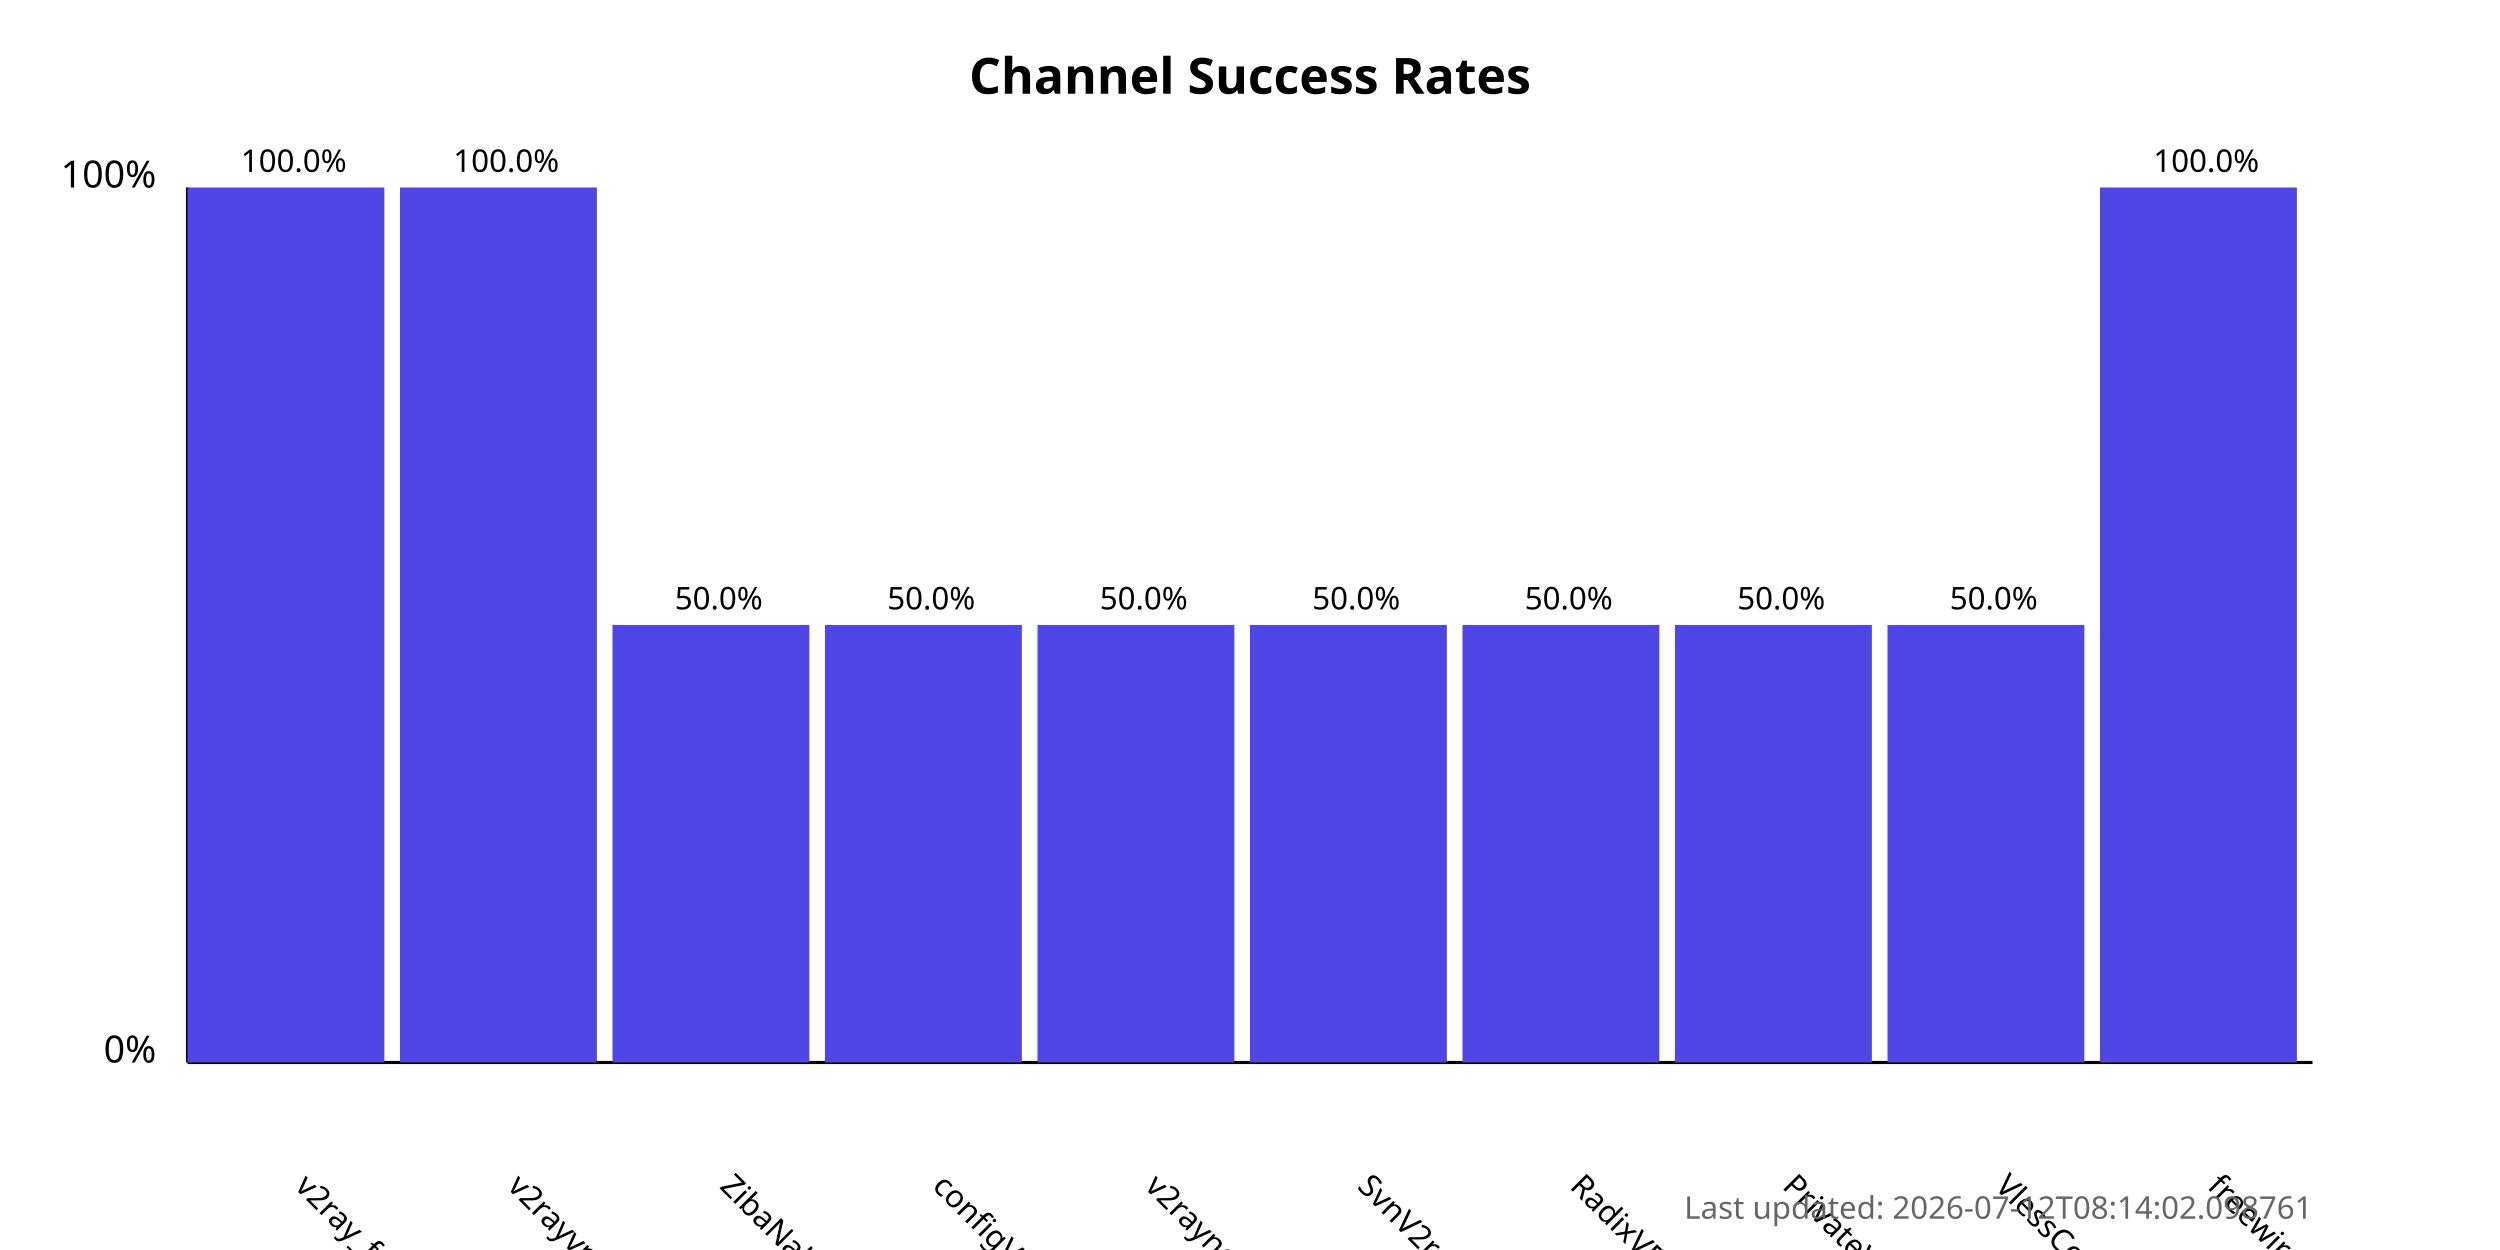
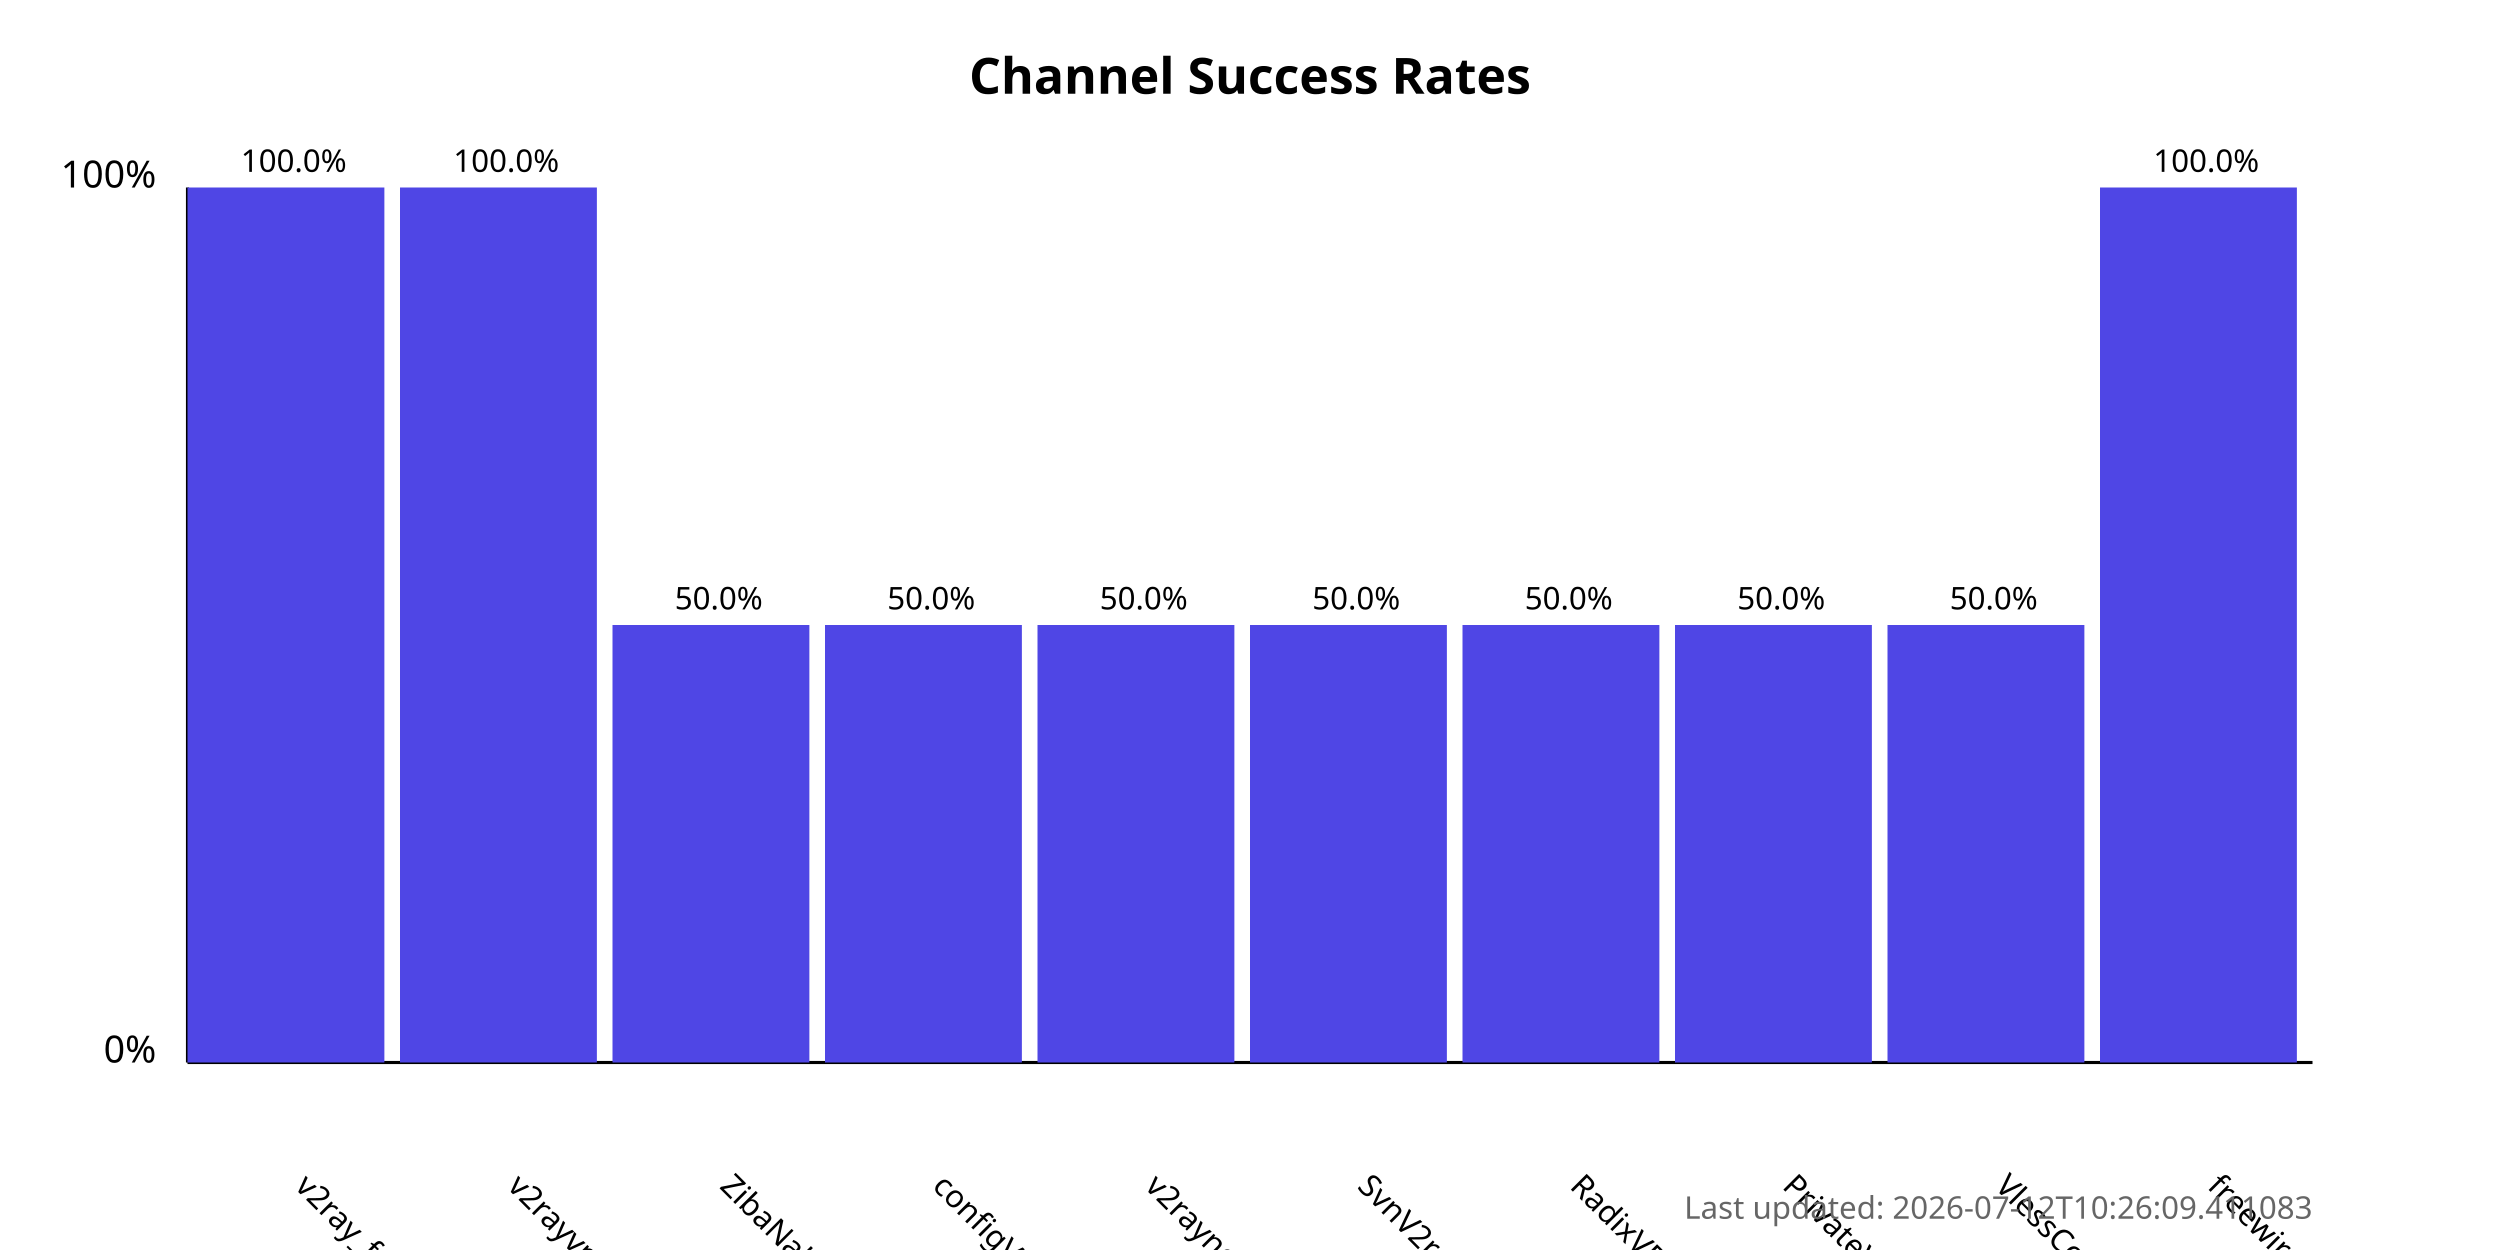
<svg xmlns="http://www.w3.org/2000/svg" width="800" height="400">
  <style>
            .chart-title { font: bold 16px sans-serif; }
            .axis-label { font: 12px sans-serif; }
            .tick-label { font: 10px sans-serif; }
            .bar { fill: #4f46e5; }
            .bar:hover { fill: #6366f1; }
            .timestamp { font: 10px sans-serif; fill: #666; }
        </style>
  <text x="400.0" y="30" text-anchor="middle" class="chart-title">
            Channel Success Rates
        </text>
  <line x1="60" y1="340" x2="60" y2="60" stroke="black" stroke-width="1" />
  <line x1="60" y1="340" x2="740" y2="340" stroke="black" stroke-width="1" />
  <text x="50" y="340" text-anchor="end" class="axis-label">0%</text>
  <text x="50" y="60" text-anchor="end" class="axis-label">100%</text>
  <g>
    <rect x="60" y="60.0" width="63.0" height="280.0" class="bar" />
    <text x="94.0" y="380" transform="rotate(45, 94.0, 380)" text-anchor="start" class="tick-label">
                v2ray_free_conf
            </text>
    <text x="94.0" y="55.0" text-anchor="middle" class="tick-label">
                100.0%
            </text>
  </g>
  <g>
    <rect x="128.0" y="60.0" width="63.0" height="280.0" class="bar" />
    <text x="162.0" y="380" transform="rotate(45, 162.0, 380)" text-anchor="start" class="tick-label">
                v2rayvpno
            </text>
    <text x="162.0" y="55.0" text-anchor="middle" class="tick-label">
                100.0%
            </text>
  </g>
  <g>
    <rect x="196.0" y="200.0" width="63.0" height="140.0" class="bar" />
    <text x="230.0" y="380" transform="rotate(45, 230.0, 380)" text-anchor="start" class="tick-label">
                ZibaNabz
            </text>
    <text x="230.0" y="195.0" text-anchor="middle" class="tick-label">
                50.0%
            </text>
  </g>
  <g>
    <rect x="264.0" y="200.0" width="63.0" height="140.0" class="bar" />
    <text x="298.0" y="380" transform="rotate(45, 298.0, 380)" text-anchor="start" class="tick-label">
                configV2rayForFree
            </text>
    <text x="298.0" y="195.0" text-anchor="middle" class="tick-label">
                50.0%
            </text>
  </g>
  <g>
    <rect x="332.0" y="200.0" width="63.0" height="140.0" class="bar" />
    <text x="366.0" y="380" transform="rotate(45, 366.0, 380)" text-anchor="start" class="tick-label">
                v2rayngvpn
            </text>
    <text x="366.0" y="195.0" text-anchor="middle" class="tick-label">
                50.0%
            </text>
  </g>
  <g>
    <rect x="400.0" y="200.0" width="63.0" height="140.0" class="bar" />
    <text x="434.0" y="380" transform="rotate(45, 434.0, 380)" text-anchor="start" class="tick-label">
                SvnV2ray
            </text>
    <text x="434.0" y="195.0" text-anchor="middle" class="tick-label">
                50.0%
            </text>
  </g>
  <g>
    <rect x="468.0" y="200.0" width="63.0" height="140.0" class="bar" />
    <text x="502.0" y="380" transform="rotate(45, 502.0, 380)" text-anchor="start" class="tick-label">
                RadixVPN
            </text>
    <text x="502.0" y="195.0" text-anchor="middle" class="tick-label">
                50.0%
            </text>
  </g>
  <g>
    <rect x="536.0" y="200.0" width="63.0" height="140.0" class="bar" />
    <text x="570.0" y="380" transform="rotate(45, 570.0, 380)" text-anchor="start" class="tick-label">
                PrivateVPNs
            </text>
    <text x="570.0" y="195.0" text-anchor="middle" class="tick-label">
                50.0%
            </text>
  </g>
  <g>
    <rect x="604.0" y="200.0" width="63.0" height="140.0" class="bar" />
    <text x="638.0" y="380" transform="rotate(45, 638.0, 380)" text-anchor="start" class="tick-label">
                VlessConfig
            </text>
    <text x="638.0" y="195.0" text-anchor="middle" class="tick-label">
                50.0%
            </text>
  </g>
  <g>
    <rect x="672.0" y="60.0" width="63.0" height="280.0" class="bar" />
    <text x="706.0" y="380" transform="rotate(45, 706.0, 380)" text-anchor="start" class="tick-label">
                freewireguard
            </text>
    <text x="706.0" y="55.0" text-anchor="middle" class="tick-label">
                100.0%
            </text>
  </g>
  <text x="740" y="390" text-anchor="end" class="timestamp">
-             Last updated: 2026-07-12T08:14:02.098761
+             Last updated: 2026-07-12T10:26:09.411083
        </text>
</svg>
